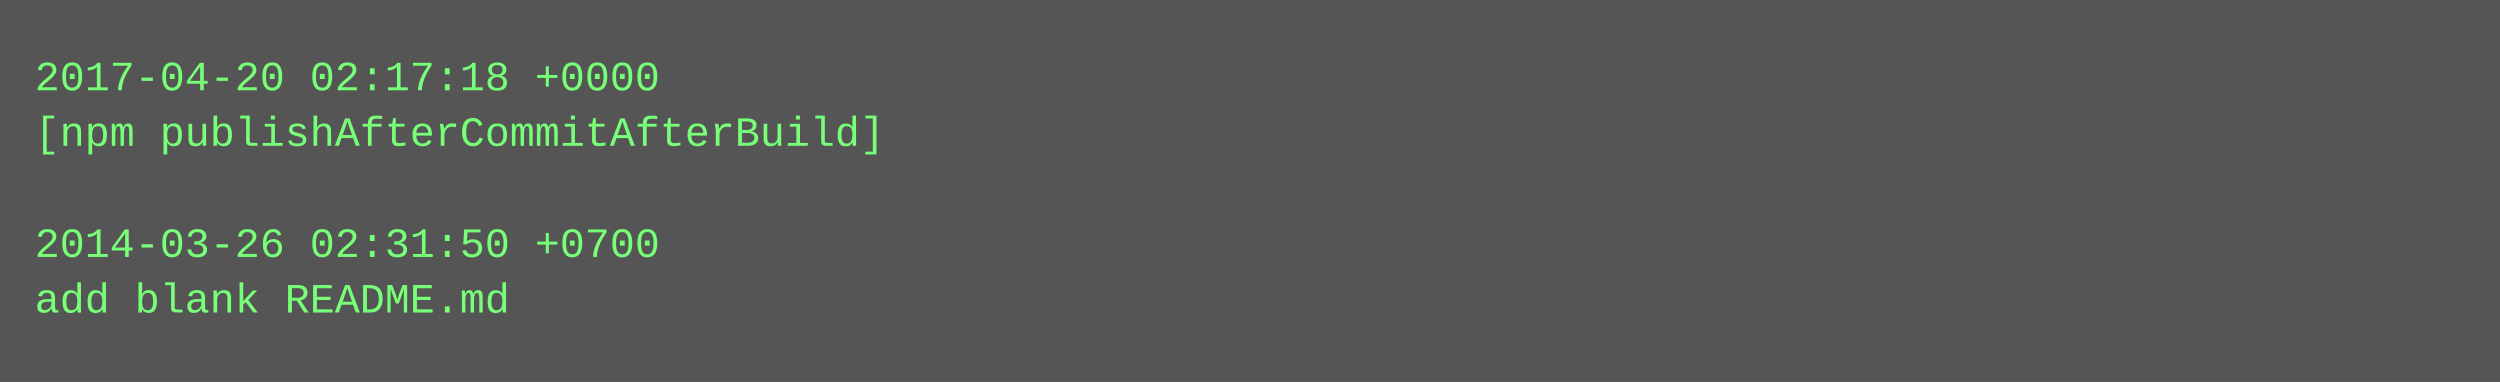
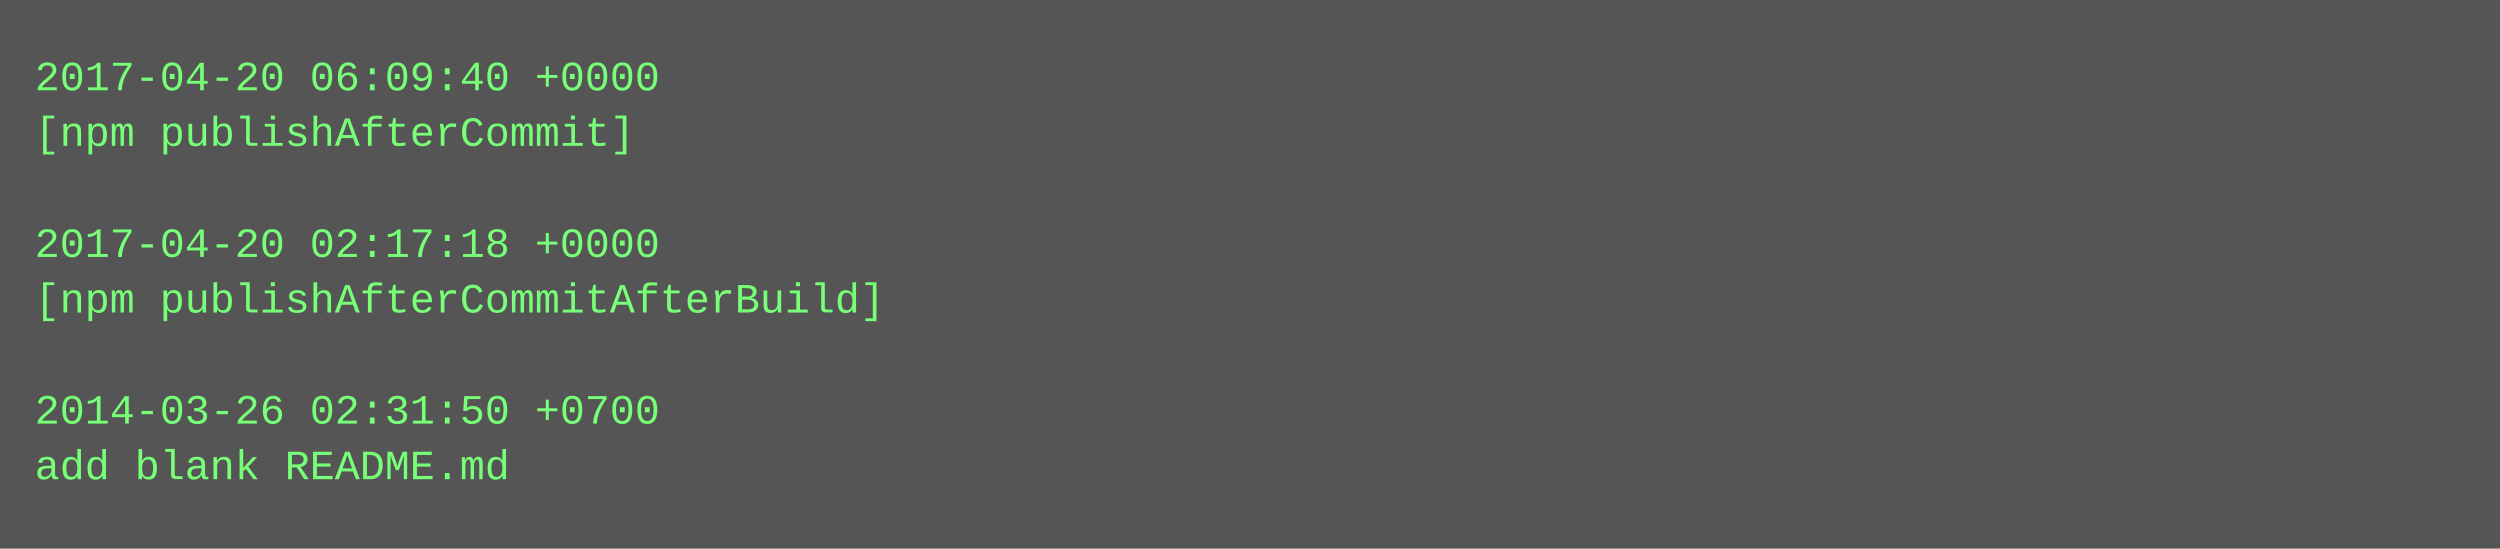
- <svg xmlns="http://www.w3.org/2000/svg" height="110" width="720">
-   <rect height="110" fill="#555" width="720" />
+ <svg xmlns="http://www.w3.org/2000/svg" height="158" width="720">
+   <rect height="158" fill="#555" width="720" />
  <text fill="#7f7" font-family="Courier New" font-size="12" xml:space="preserve">
-     <tspan x="10" y="26">2017-04-20 02:17:18 +0000</tspan>
-     <tspan x="10" y="42">[npm publishAfterCommitAfterBuild]</tspan>
+     <tspan x="10" y="26">2017-04-20 06:09:40 +0000</tspan>
+     <tspan x="10" y="42">[npm publishAfterCommit]</tspan>
    <tspan x="10" y="58" />
-     <tspan x="10" y="74">2014-03-26 02:31:50 +0700</tspan>
-     <tspan x="10" y="90">add blank README.md</tspan>
+     <tspan x="10" y="74">2017-04-20 02:17:18 +0000</tspan>
+     <tspan x="10" y="90">[npm publishAfterCommitAfterBuild]</tspan>
+     <tspan x="10" y="106" />
+     <tspan x="10" y="122">2014-03-26 02:31:50 +0700</tspan>
+     <tspan x="10" y="138">add blank README.md</tspan>
  </text>
</svg>
